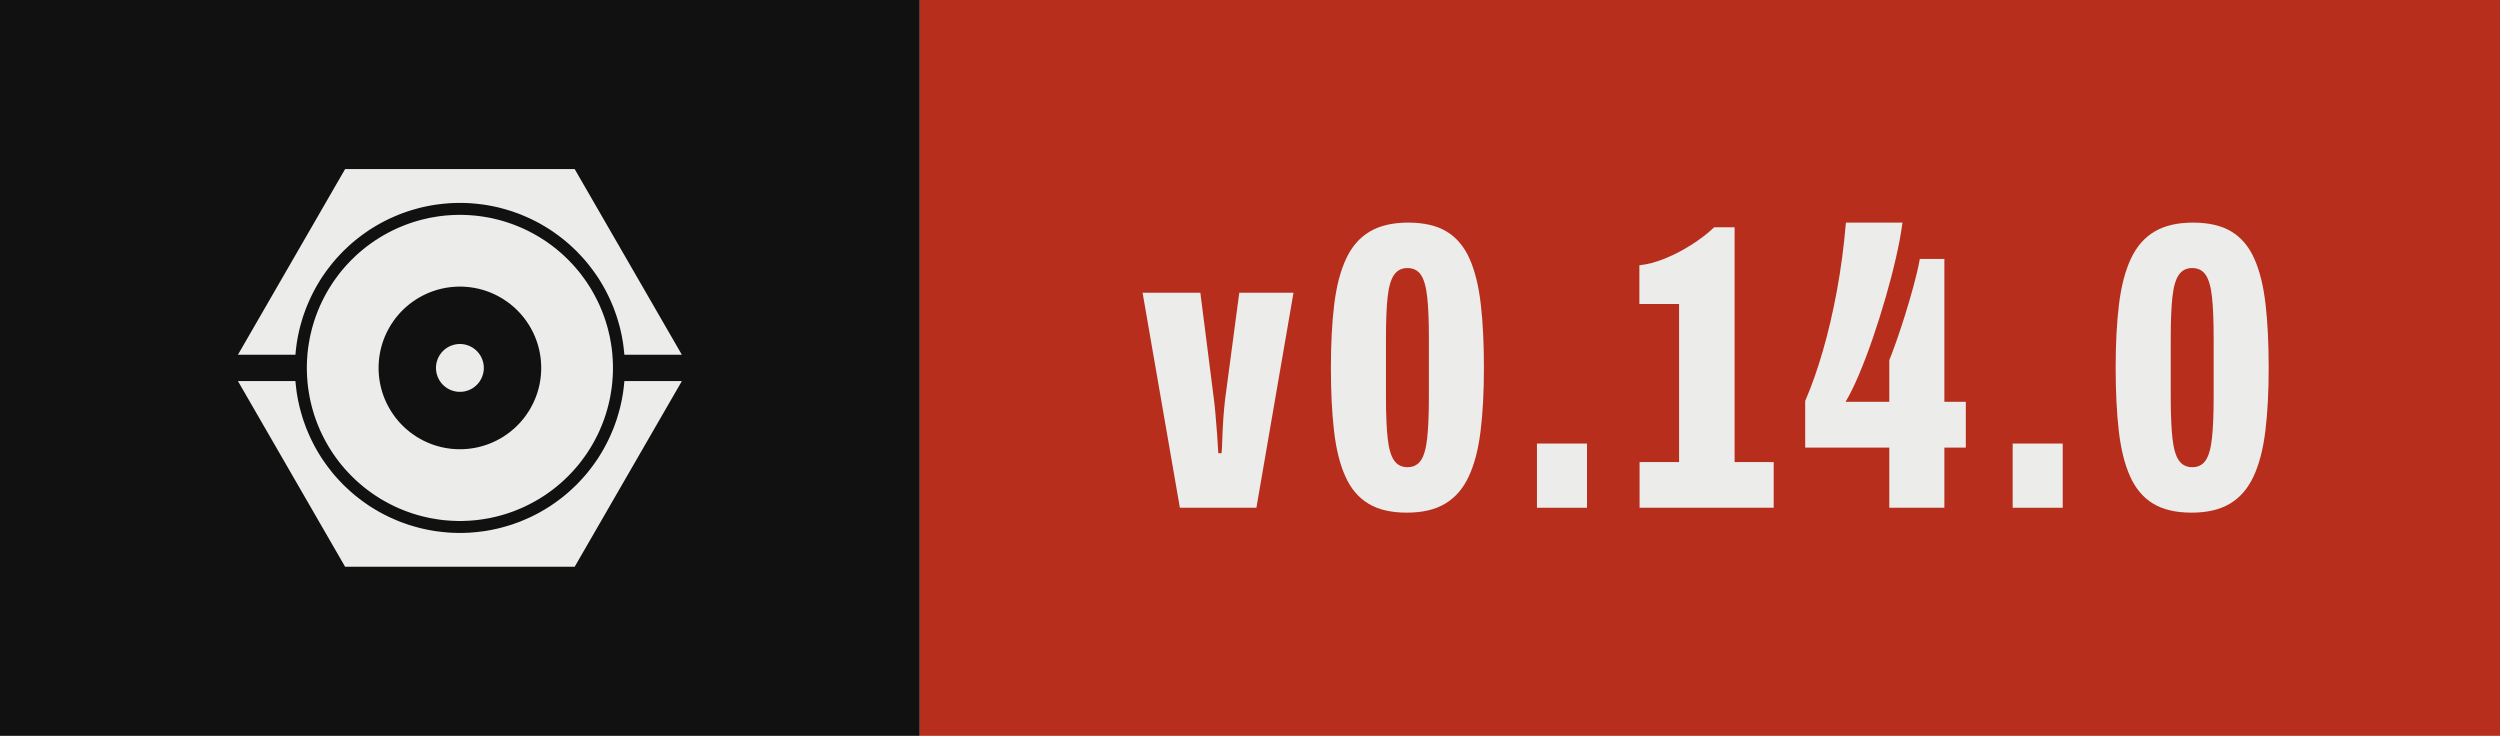
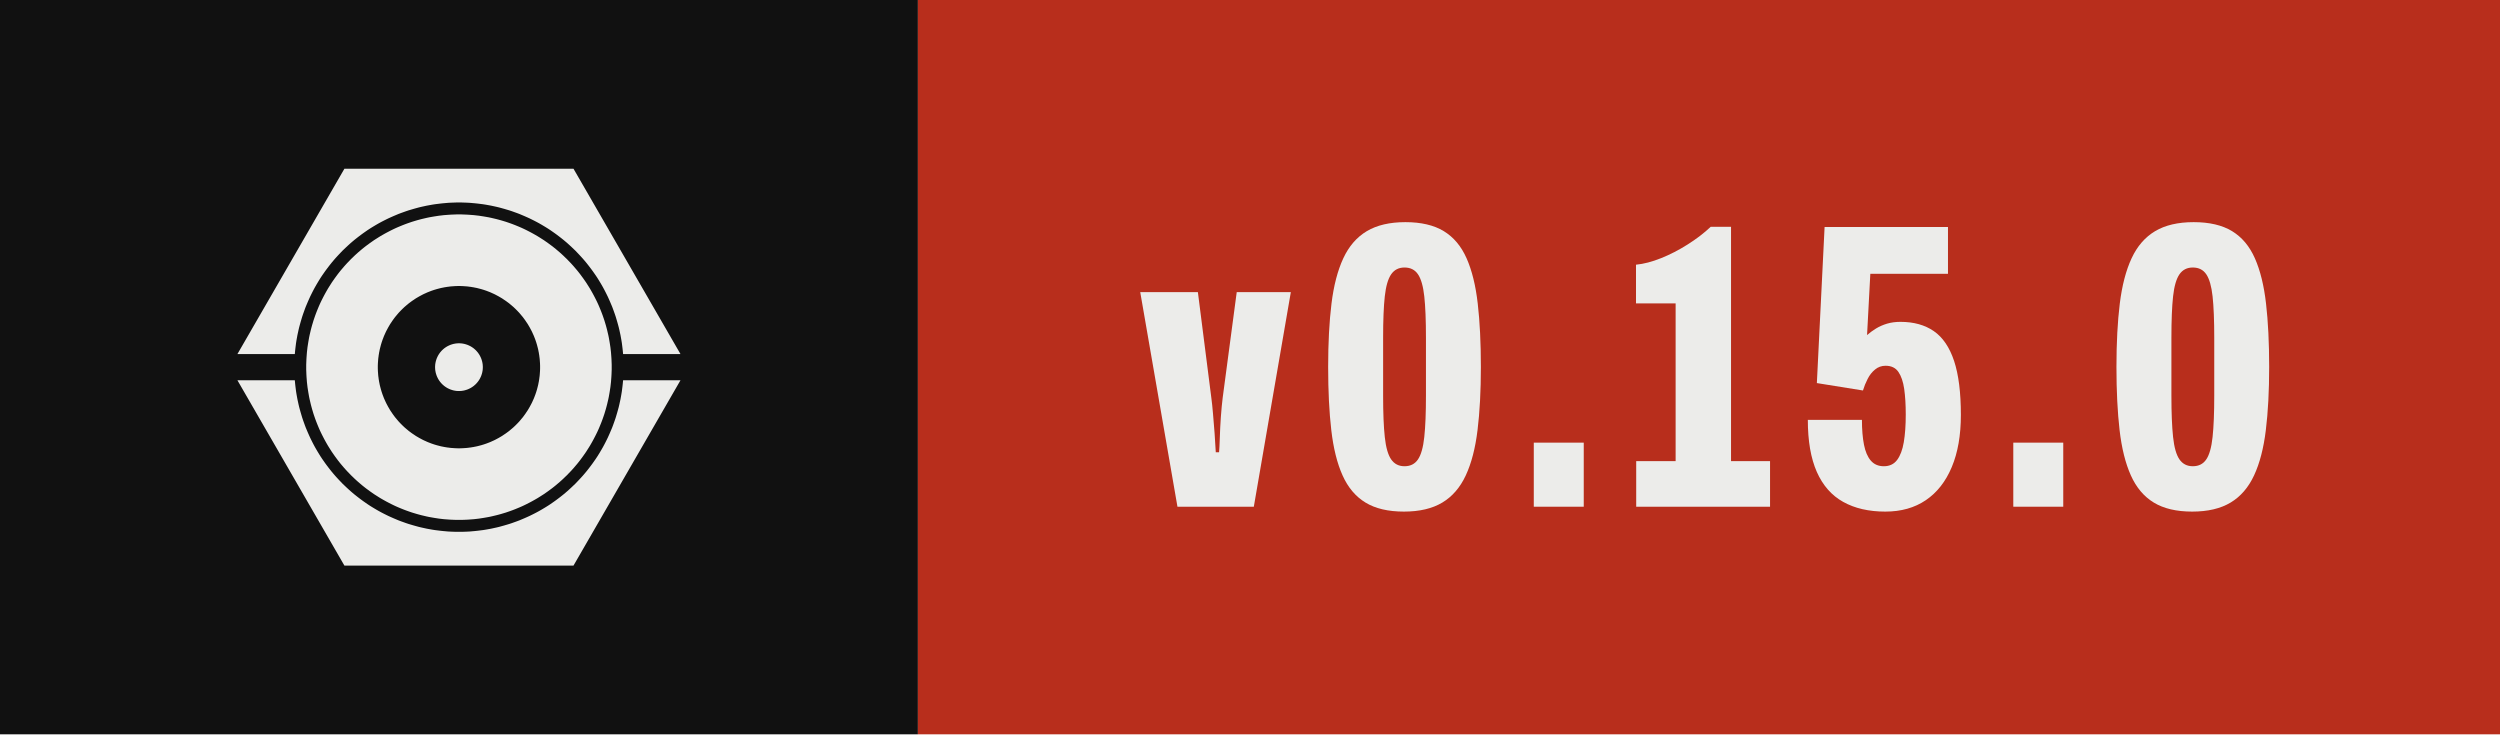
- <svg xmlns="http://www.w3.org/2000/svg" width="67.95" height="20.00" viewBox="0 0 67.95 20.00" role="img" aria-label="Version 0.14.0, released with Presswerk">
+ <svg xmlns="http://www.w3.org/2000/svg" width="68.09" height="20.00" viewBox="0 0 68.09 20.00" role="img" aria-label="Version 0.15.0, released with Presswerk">
  <style>@media (prefers-color-scheme: dark){.field{fill:#ECECEA}.icon{fill:#111111}}</style>
  <rect class="field" width="25.00" height="20" fill="#111111" />
-   <rect x="25.00" width="42.95" height="20" fill="#B82E1C" />
+   <rect x="25.00" width="43.09" height="20" fill="#B82E1C" />
  <path class="icon" d="M15.61,47.25L15.62,47.18L15.67,46.62L15.73,46.06L15.80,45.50L15.87,44.94L15.96,44.38L16.06,43.82L16.16,43.27L16.28,42.72L16.40,42.17L16.53,41.62L16.68,41.07L16.83,40.53L16.99,39.99L17.15,39.45L17.33,38.91L17.52,38.38L17.71,37.85L17.91,37.32L18.13,36.80L18.35,36.28L18.58,35.76L18.81,35.25L19.06,34.74L19.31,34.24L19.57,33.74L19.84,33.24L20.12,32.75L20.41,32.26L20.70,31.78L21.00,31.30L21.31,30.83L21.63,30.37L21.96,29.90L22.29,29.45L22.63,29.00L22.98,28.55L23.33,28.11L23.69,27.68L24.06,27.25L24.44,26.83L24.82,26.42L25.21,26.01L25.60,25.60L26.01,25.21L26.42,24.82L26.83,24.44L27.25,24.06L27.68,23.69L28.11,23.33L28.55,22.98L29.00,22.63L29.45,22.29L29.90,21.96L30.37,21.63L30.83,21.31L31.30,21.00L31.78,20.70L32.26,20.41L32.75,20.12L33.24,19.84L33.74,19.57L34.24,19.31L34.74,19.06L35.25,18.81L35.76,18.58L36.28,18.35L36.80,18.13L37.32,17.91L37.85,17.71L38.38,17.52L38.91,17.33L39.45,17.15L39.99,16.99L40.53,16.83L41.07,16.68L41.62,16.53L42.17,16.40L42.72,16.28L43.27,16.16L43.82,16.06L44.38,15.96L44.94,15.87L45.50,15.80L46.06,15.73L46.62,15.67L47.18,15.62L47.74,15.57L48.31,15.54L48.87,15.52L49.44,15.50L50.00,15.50L50.56,15.50L51.13,15.52L51.69,15.54L52.26,15.57L52.82,15.62L53.38,15.67L53.94,15.73L54.50,15.80L55.06,15.87L55.62,15.96L56.18,16.06L56.73,16.16L57.28,16.28L57.83,16.40L58.38,16.53L58.93,16.68L59.47,16.83L60.01,16.99L60.55,17.15L61.09,17.33L61.62,17.52L62.15,17.71L62.68,17.91L63.20,18.13L63.72,18.35L64.24,18.58L64.75,18.81L65.26,19.06L65.76,19.31L66.26,19.57L66.76,19.84L67.25,20.12L67.74,20.41L68.22,20.70L68.70,21.00L69.17,21.31L69.63,21.63L70.10,21.96L70.55,22.29L71.00,22.63L71.45,22.98L71.89,23.33L72.32,23.69L72.75,24.06L73.17,24.44L73.58,24.82L73.99,25.21L74.40,25.60L74.79,26.01L75.18,26.42L75.56,26.83L75.94,27.25L76.31,27.68L76.67,28.11L77.02,28.55L77.37,29.00L77.71,29.45L78.04,29.90L78.37,30.37L78.69,30.83L79.00,31.30L79.30,31.78L79.59,32.26L79.88,32.75L80.16,33.24L80.43,33.74L80.69,34.24L80.94,34.74L81.19,35.25L81.42,35.76L81.65,36.28L81.87,36.80L82.09,37.32L82.29,37.85L82.48,38.38L82.67,38.91L82.85,39.45L83.01,39.99L83.17,40.53L83.32,41.07L83.47,41.62L83.60,42.17L83.72,42.72L83.84,43.27L83.94,43.82L84.04,44.38L84.13,44.94L84.20,45.50L84.27,46.06L84.33,46.62L84.38,47.18L84.39,47.25L96.41,47.25L74.00,8.43L26.00,8.43L3.59,47.25ZM81.96,48.43L81.93,47.91L81.89,47.38L81.85,46.86L81.79,46.34L81.73,45.82L81.65,45.30L81.57,44.79L81.48,44.27L81.39,43.76L81.28,43.24L81.16,42.73L81.04,42.22L80.91,41.72L80.77,41.21L80.62,40.71L80.47,40.21L80.30,39.71L80.13,39.22L79.95,38.73L79.76,38.24L79.56,37.75L79.36,37.27L79.15,36.79L78.93,36.32L78.70,35.85L78.46,35.38L78.22,34.92L77.97,34.46L77.71,34.00L77.45,33.55L77.17,33.10L76.89,32.66L76.61,32.22L76.31,31.79L76.01,31.36L75.70,30.94L75.39,30.52L75.07,30.11L74.74,29.70L74.40,29.30L74.06,28.90L73.71,28.51L73.36,28.13L72.99,27.75L72.63,27.37L72.25,27.01L71.87,26.64L71.49,26.29L71.10,25.94L70.70,25.60L70.30,25.26L69.89,24.93L69.48,24.61L69.06,24.30L68.64,23.99L68.21,23.69L67.78,23.39L67.34,23.11L66.90,22.83L66.45,22.55L66.00,22.29L65.54,22.03L65.08,21.78L64.62,21.54L64.15,21.30L63.68,21.07L63.21,20.85L62.73,20.64L62.25,20.44L61.76,20.24L61.27,20.05L60.78,19.87L60.29,19.70L59.79,19.53L59.29,19.38L58.79,19.23L58.28,19.09L57.78,18.96L57.27,18.84L56.76,18.72L56.24,18.61L55.73,18.52L55.21,18.43L54.70,18.35L54.18,18.27L53.66,18.21L53.14,18.15L52.62,18.11L52.09,18.07L51.57,18.04L51.05,18.02L50.52,18.00L50.00,18.00L49.48,18.00L48.95,18.02L48.43,18.04L47.91,18.07L47.38,18.11L46.86,18.15L46.34,18.21L45.82,18.27L45.30,18.35L44.79,18.43L44.27,18.52L43.76,18.61L43.24,18.72L42.73,18.84L42.22,18.96L41.72,19.09L41.21,19.23L40.71,19.38L40.21,19.53L39.71,19.70L39.22,19.87L38.73,20.05L38.24,20.24L37.75,20.44L37.27,20.64L36.79,20.85L36.32,21.07L35.85,21.30L35.38,21.54L34.92,21.78L34.46,22.03L34.00,22.29L33.55,22.55L33.10,22.83L32.66,23.11L32.22,23.39L31.79,23.69L31.36,23.99L30.94,24.30L30.52,24.61L30.11,24.93L29.70,25.26L29.30,25.60L28.90,25.94L28.51,26.29L28.13,26.64L27.75,27.01L27.37,27.37L27.01,27.75L26.64,28.13L26.29,28.51L25.94,28.90L25.60,29.30L25.26,29.70L24.93,30.11L24.61,30.52L24.30,30.94L23.99,31.36L23.69,31.79L23.39,32.22L23.11,32.66L22.83,33.10L22.55,33.55L22.29,34.00L22.03,34.46L21.78,34.92L21.54,35.38L21.30,35.85L21.07,36.32L20.85,36.79L20.64,37.27L20.44,37.75L20.24,38.24L20.05,38.73L19.87,39.22L19.70,39.71L19.53,40.21L19.38,40.71L19.23,41.21L19.09,41.72L18.96,42.22L18.84,42.73L18.72,43.24L18.61,43.76L18.52,44.27L18.43,44.79L18.35,45.30L18.27,45.82L18.21,46.34L18.15,46.86L18.11,47.38L18.07,47.91L18.04,48.43L18.02,48.95L18.00,49.48L18.00,50.00L18.00,50.52L18.02,51.05L18.04,51.57L18.07,52.09L18.11,52.62L18.15,53.14L18.21,53.66L18.27,54.18L18.35,54.70L18.43,55.21L18.52,55.73L18.61,56.24L18.72,56.76L18.84,57.27L18.96,57.78L19.09,58.28L19.23,58.79L19.38,59.29L19.53,59.79L19.70,60.29L19.87,60.78L20.05,61.27L20.24,61.76L20.44,62.25L20.64,62.73L20.85,63.21L21.07,63.68L21.30,64.15L21.54,64.62L21.78,65.08L22.03,65.54L22.29,66.00L22.55,66.45L22.83,66.90L23.11,67.34L23.39,67.78L23.69,68.21L23.99,68.64L24.30,69.06L24.61,69.48L24.93,69.89L25.26,70.30L25.60,70.70L25.94,71.10L26.29,71.49L26.64,71.87L27.01,72.25L27.37,72.63L27.75,72.99L28.13,73.36L28.51,73.71L28.90,74.06L29.30,74.40L29.70,74.74L30.11,75.07L30.52,75.39L30.94,75.70L31.36,76.01L31.79,76.31L32.22,76.61L32.66,76.89L33.10,77.17L33.55,77.45L34.00,77.71L34.46,77.97L34.92,78.22L35.38,78.46L35.85,78.70L36.32,78.93L36.79,79.15L37.27,79.36L37.75,79.56L38.24,79.76L38.73,79.95L39.22,80.13L39.71,80.30L40.21,80.47L40.71,80.62L41.21,80.77L41.72,80.91L42.22,81.04L42.73,81.16L43.24,81.28L43.76,81.39L44.27,81.48L44.79,81.57L45.30,81.65L45.82,81.73L46.34,81.79L46.86,81.85L47.38,81.89L47.91,81.93L48.43,81.96L48.95,81.98L49.48,82.00L50.00,82.00L50.52,82.00L51.05,81.98L51.57,81.96L52.09,81.93L52.62,81.89L53.14,81.85L53.66,81.79L54.18,81.73L54.70,81.65L55.21,81.57L55.73,81.48L56.24,81.39L56.76,81.28L57.27,81.16L57.78,81.04L58.28,80.91L58.79,80.77L59.29,80.62L59.79,80.47L60.29,80.30L60.78,80.13L61.27,79.95L61.76,79.76L62.25,79.56L62.73,79.36L63.21,79.15L63.68,78.93L64.15,78.70L64.62,78.46L65.08,78.22L65.54,77.97L66.00,77.71L66.45,77.45L66.90,77.17L67.34,76.89L67.78,76.61L68.21,76.31L68.64,76.01L69.06,75.70L69.48,75.39L69.89,75.07L70.30,74.74L70.70,74.40L71.10,74.06L71.49,73.71L71.87,73.36L72.25,72.99L72.63,72.63L72.99,72.25L73.36,71.87L73.71,71.49L74.06,71.10L74.40,70.70L74.74,70.30L75.07,69.89L75.39,69.48L75.70,69.06L76.01,68.64L76.31,68.21L76.61,67.78L76.89,67.34L77.17,66.90L77.45,66.45L77.71,66.00L77.97,65.54L78.22,65.08L78.46,64.62L78.70,64.15L78.93,63.68L79.15,63.21L79.36,62.73L79.56,62.25L79.76,61.76L79.95,61.27L80.13,60.78L80.30,60.29L80.47,59.79L80.62,59.29L80.77,58.79L80.91,58.28L81.04,57.78L81.16,57.27L81.28,56.76L81.39,56.24L81.48,55.73L81.57,55.21L81.65,54.70L81.73,54.18L81.79,53.66L81.85,53.14L81.89,52.62L81.93,52.09L81.96,51.57L81.98,51.05L82.00,50.52L82.00,50.00L82.00,49.48L81.98,48.95ZM66.98,50.83L66.96,51.11L66.94,51.39L66.92,51.67L66.89,51.94L66.85,52.22L66.82,52.49L66.77,52.77L66.73,53.04L66.67,53.32L66.62,53.59L66.56,53.86L66.49,54.13L66.42,54.40L66.35,54.67L66.27,54.93L66.19,55.20L66.10,55.46L66.01,55.73L65.91,55.99L65.81,56.25L65.71,56.51L65.60,56.76L65.48,57.02L65.37,57.27L65.25,57.52L65.12,57.77L64.99,58.01L64.86,58.26L64.72,58.50L64.58,58.74L64.44,58.98L64.29,59.21L64.13,59.44L63.98,59.67L63.82,59.90L63.65,60.13L63.49,60.35L63.32,60.57L63.14,60.78L62.96,61.00L62.78,61.21L62.60,61.42L62.41,61.62L62.22,61.82L62.02,62.02L61.82,62.22L61.62,62.41L61.42,62.60L61.21,62.78L61.00,62.96L60.78,63.14L60.57,63.32L60.35,63.49L60.13,63.65L59.90,63.82L59.67,63.98L59.44,64.13L59.21,64.29L58.98,64.44L58.74,64.58L58.50,64.72L58.26,64.86L58.01,64.99L57.77,65.12L57.52,65.25L57.27,65.37L57.02,65.48L56.76,65.60L56.51,65.71L56.25,65.81L55.99,65.91L55.73,66.01L55.46,66.10L55.20,66.19L54.93,66.27L54.67,66.35L54.40,66.42L54.13,66.49L53.86,66.56L53.59,66.62L53.32,66.67L53.04,66.73L52.77,66.77L52.49,66.82L52.22,66.85L51.94,66.89L51.67,66.92L51.39,66.94L51.11,66.96L50.83,66.98L50.56,66.99L50.28,67.00L50.00,67.00L49.72,67.00L49.44,66.99L49.17,66.98L48.89,66.96L48.61,66.94L48.33,66.92L48.06,66.89L47.78,66.85L47.51,66.82L47.23,66.77L46.96,66.73L46.68,66.67L46.41,66.62L46.14,66.56L45.87,66.49L45.60,66.42L45.33,66.35L45.07,66.27L44.80,66.19L44.54,66.10L44.27,66.01L44.01,65.91L43.75,65.81L43.49,65.71L43.24,65.60L42.98,65.48L42.73,65.37L42.48,65.25L42.23,65.12L41.99,64.99L41.74,64.86L41.50,64.72L41.26,64.58L41.02,64.44L40.79,64.29L40.56,64.13L40.33,63.98L40.10,63.82L39.87,63.65L39.65,63.49L39.43,63.32L39.22,63.14L39.00,62.96L38.79,62.78L38.58,62.60L38.38,62.41L38.18,62.22L37.98,62.02L37.78,61.82L37.59,61.62L37.40,61.42L37.22,61.21L37.04,61.00L36.86,60.78L36.68,60.57L36.51,60.35L36.35,60.13L36.18,59.90L36.02,59.67L35.87,59.44L35.71,59.21L35.56,58.98L35.42,58.74L35.28,58.50L35.14,58.26L35.01,58.01L34.88,57.77L34.75,57.52L34.63,57.27L34.52,57.02L34.40,56.76L34.29,56.51L34.19,56.25L34.09,55.99L33.99,55.73L33.90,55.46L33.81,55.20L33.73,54.93L33.65,54.67L33.58,54.40L33.51,54.13L33.44,53.86L33.38,53.59L33.33,53.32L33.27,53.04L33.23,52.77L33.18,52.49L33.15,52.22L33.11,51.94L33.08,51.67L33.06,51.39L33.04,51.11L33.02,50.83L33.01,50.56L33.00,50.28L33.00,50.00L33.00,49.72L33.01,49.44L33.02,49.17L33.04,48.89L33.06,48.61L33.08,48.33L33.11,48.06L33.15,47.78L33.18,47.51L33.23,47.23L33.27,46.96L33.33,46.68L33.38,46.41L33.44,46.14L33.51,45.87L33.58,45.60L33.65,45.33L33.73,45.07L33.81,44.80L33.90,44.54L33.99,44.27L34.09,44.01L34.19,43.75L34.29,43.49L34.40,43.24L34.52,42.98L34.63,42.73L34.75,42.48L34.88,42.23L35.01,41.99L35.14,41.74L35.28,41.50L35.42,41.26L35.56,41.02L35.71,40.79L35.87,40.56L36.02,40.33L36.18,40.10L36.35,39.87L36.51,39.65L36.68,39.43L36.86,39.22L37.04,39.00L37.22,38.79L37.40,38.58L37.59,38.38L37.78,38.18L37.98,37.98L38.18,37.78L38.38,37.59L38.58,37.40L38.79,37.22L39.00,37.04L39.22,36.86L39.43,36.68L39.65,36.51L39.87,36.35L40.10,36.18L40.33,36.02L40.56,35.87L40.79,35.71L41.02,35.56L41.26,35.42L41.50,35.28L41.74,35.14L41.99,35.01L42.23,34.88L42.48,34.75L42.73,34.63L42.98,34.52L43.24,34.40L43.49,34.29L43.75,34.19L44.01,34.09L44.27,33.99L44.54,33.90L44.80,33.81L45.07,33.73L45.33,33.65L45.60,33.58L45.87,33.51L46.14,33.44L46.41,33.38L46.68,33.33L46.96,33.27L47.23,33.23L47.51,33.18L47.78,33.15L48.06,33.11L48.33,33.08L48.61,33.06L48.89,33.04L49.17,33.02L49.44,33.01L49.72,33.00L50.00,33.00L50.28,33.00L50.56,33.01L50.83,33.02L51.11,33.04L51.39,33.06L51.67,33.08L51.94,33.11L52.22,33.15L52.49,33.18L52.77,33.23L53.04,33.27L53.32,33.33L53.59,33.38L53.86,33.44L54.13,33.51L54.40,33.58L54.67,33.65L54.93,33.73L55.20,33.81L55.46,33.90L55.73,33.99L55.99,34.09L56.25,34.19L56.51,34.29L56.76,34.40L57.02,34.52L57.27,34.63L57.52,34.75L57.77,34.88L58.01,35.01L58.26,35.14L58.50,35.28L58.74,35.42L58.98,35.56L59.21,35.71L59.44,35.87L59.67,36.02L59.90,36.18L60.13,36.35L60.35,36.51L60.57,36.68L60.78,36.86L61.00,37.04L61.21,37.22L61.42,37.40L61.62,37.59L61.82,37.78L62.02,37.98L62.22,38.18L62.41,38.38L62.60,38.58L62.78,38.79L62.96,39.00L63.14,39.22L63.32,39.43L63.49,39.65L63.65,39.87L63.82,40.10L63.98,40.33L64.13,40.56L64.29,40.79L64.44,41.02L64.58,41.26L64.72,41.50L64.86,41.74L64.99,41.99L65.12,42.23L65.25,42.48L65.37,42.73L65.48,42.98L65.60,43.24L65.71,43.49L65.81,43.75L65.91,44.01L66.01,44.27L66.10,44.54L66.19,44.80L66.27,45.07L66.35,45.33L66.42,45.60L66.49,45.87L66.56,46.14L66.62,46.41L66.67,46.68L66.73,46.96L66.77,47.23L66.82,47.51L66.85,47.78L66.89,48.06L66.92,48.33L66.94,48.61L66.96,48.89L66.98,49.17L66.99,49.44L67.00,49.72L67.00,50.00L67.00,50.28L66.99,50.56ZM55.00,49.84L54.99,49.75L54.99,49.67L54.98,49.59L54.98,49.51L54.97,49.43L54.96,49.35L54.95,49.27L54.93,49.19L54.92,49.10L54.90,49.02L54.89,48.94L54.87,48.86L54.85,48.79L54.83,48.71L54.81,48.63L54.78,48.55L54.76,48.47L54.73,48.39L54.71,48.32L54.68,48.24L54.65,48.16L54.62,48.09L54.59,48.01L54.55,47.94L54.52,47.86L54.48,47.79L54.45,47.72L54.41,47.64L54.37,47.57L54.33,47.50L54.29,47.43L54.25,47.36L54.20,47.29L54.16,47.22L54.11,47.15L54.06,47.09L54.02,47.02L53.97,46.96L53.92,46.89L53.87,46.83L53.81,46.77L53.76,46.70L53.70,46.64L53.65,46.58L53.59,46.52L53.54,46.46L53.48,46.41L53.42,46.35L53.36,46.30L53.30,46.24L53.23,46.19L53.17,46.13L53.11,46.08L53.04,46.03L52.98,45.98L52.91,45.94L52.85,45.89L52.78,45.84L52.71,45.80L52.64,45.75L52.57,45.71L52.50,45.67L52.43,45.63L52.36,45.59L52.28,45.55L52.21,45.52L52.14,45.48L52.06,45.45L51.99,45.41L51.91,45.38L51.84,45.35L51.76,45.32L51.68,45.29L51.61,45.27L51.53,45.24L51.45,45.22L51.37,45.19L51.29,45.17L51.21,45.15L51.14,45.13L51.06,45.11L50.98,45.10L50.90,45.08L50.81,45.07L50.73,45.05L50.65,45.04L50.57,45.03L50.49,45.02L50.41,45.02L50.33,45.01L50.25,45.01L50.16,45.00L50.08,45.00L50.00,45.00L49.92,45.00L49.84,45.00L49.75,45.01L49.67,45.01L49.59,45.02L49.51,45.02L49.43,45.03L49.35,45.04L49.27,45.05L49.19,45.07L49.10,45.08L49.02,45.10L48.94,45.11L48.86,45.13L48.79,45.15L48.71,45.17L48.63,45.19L48.55,45.22L48.47,45.24L48.39,45.27L48.32,45.29L48.24,45.32L48.16,45.35L48.09,45.38L48.01,45.41L47.94,45.45L47.86,45.48L47.79,45.52L47.72,45.55L47.64,45.59L47.57,45.63L47.50,45.67L47.43,45.71L47.36,45.75L47.29,45.80L47.22,45.84L47.15,45.89L47.09,45.94L47.02,45.98L46.96,46.03L46.89,46.08L46.83,46.13L46.77,46.19L46.70,46.24L46.64,46.30L46.58,46.35L46.52,46.41L46.46,46.46L46.41,46.52L46.35,46.58L46.30,46.64L46.24,46.70L46.19,46.77L46.13,46.83L46.08,46.89L46.03,46.96L45.98,47.02L45.94,47.09L45.89,47.15L45.84,47.22L45.80,47.29L45.75,47.36L45.71,47.43L45.67,47.50L45.63,47.57L45.59,47.64L45.55,47.72L45.52,47.79L45.48,47.86L45.45,47.94L45.41,48.01L45.38,48.09L45.35,48.16L45.32,48.24L45.29,48.32L45.27,48.39L45.24,48.47L45.22,48.55L45.19,48.63L45.17,48.71L45.15,48.79L45.13,48.86L45.11,48.94L45.10,49.02L45.08,49.10L45.07,49.19L45.05,49.27L45.04,49.35L45.03,49.43L45.02,49.51L45.02,49.59L45.01,49.67L45.01,49.75L45.00,49.84L45.00,49.92L45.00,50.00L45.00,50.08L45.00,50.16L45.01,50.25L45.01,50.33L45.02,50.41L45.02,50.49L45.03,50.57L45.04,50.65L45.05,50.73L45.07,50.81L45.08,50.90L45.10,50.98L45.11,51.06L45.13,51.14L45.15,51.21L45.17,51.29L45.19,51.37L45.22,51.45L45.24,51.53L45.27,51.61L45.29,51.68L45.32,51.76L45.35,51.84L45.38,51.91L45.41,51.99L45.45,52.06L45.48,52.14L45.52,52.21L45.55,52.28L45.59,52.36L45.63,52.43L45.67,52.50L45.71,52.57L45.75,52.64L45.80,52.71L45.84,52.78L45.89,52.85L45.94,52.91L45.98,52.98L46.03,53.04L46.08,53.11L46.13,53.17L46.19,53.23L46.24,53.30L46.30,53.36L46.35,53.42L46.41,53.48L46.46,53.54L46.52,53.59L46.58,53.65L46.64,53.70L46.70,53.76L46.77,53.81L46.83,53.87L46.89,53.92L46.96,53.97L47.02,54.02L47.09,54.06L47.15,54.11L47.22,54.16L47.29,54.20L47.36,54.25L47.43,54.29L47.50,54.33L47.57,54.37L47.64,54.41L47.72,54.45L47.79,54.48L47.86,54.52L47.94,54.55L48.01,54.59L48.09,54.62L48.16,54.65L48.24,54.68L48.32,54.71L48.39,54.73L48.47,54.76L48.55,54.78L48.63,54.81L48.71,54.83L48.79,54.85L48.86,54.87L48.94,54.89L49.02,54.90L49.10,54.92L49.19,54.93L49.27,54.95L49.35,54.96L49.43,54.97L49.51,54.98L49.59,54.98L49.67,54.99L49.75,54.99L49.84,55.00L49.92,55.00L50.00,55.00L50.08,55.00L50.16,55.00L50.25,54.99L50.33,54.99L50.41,54.98L50.49,54.98L50.57,54.97L50.65,54.96L50.73,54.95L50.81,54.93L50.90,54.92L50.98,54.90L51.06,54.89L51.14,54.87L51.21,54.85L51.29,54.83L51.37,54.81L51.45,54.78L51.53,54.76L51.61,54.73L51.68,54.71L51.76,54.68L51.84,54.65L51.91,54.62L51.99,54.59L52.06,54.55L52.14,54.52L52.21,54.48L52.28,54.45L52.36,54.41L52.43,54.37L52.50,54.33L52.57,54.29L52.64,54.25L52.71,54.20L52.78,54.16L52.85,54.11L52.91,54.06L52.98,54.02L53.04,53.97L53.11,53.92L53.17,53.87L53.23,53.81L53.30,53.76L53.36,53.70L53.42,53.65L53.48,53.59L53.54,53.54L53.59,53.48L53.65,53.42L53.70,53.36L53.76,53.30L53.81,53.23L53.87,53.17L53.92,53.11L53.97,53.04L54.02,52.98L54.06,52.91L54.11,52.85L54.16,52.78L54.20,52.71L54.25,52.64L54.29,52.57L54.33,52.50L54.37,52.43L54.41,52.36L54.45,52.28L54.48,52.21L54.52,52.14L54.55,52.06L54.59,51.99L54.62,51.91L54.65,51.84L54.68,51.76L54.71,51.68L54.73,51.61L54.76,51.53L54.78,51.45L54.81,51.37L54.83,51.29L54.85,51.21L54.87,51.14L54.89,51.06L54.90,50.98L54.92,50.90L54.93,50.81L54.95,50.73L54.96,50.65L54.97,50.57L54.98,50.49L54.98,50.41L54.99,50.33L54.99,50.25L55.00,50.16L55.00,50.08L55.00,50.00L55.00,49.92ZM84.39,52.75L84.38,52.82L84.33,53.38L84.27,53.94L84.20,54.50L84.13,55.06L84.04,55.62L83.94,56.18L83.84,56.73L83.72,57.28L83.60,57.83L83.47,58.38L83.32,58.93L83.17,59.47L83.01,60.01L82.85,60.55L82.67,61.09L82.48,61.62L82.29,62.15L82.09,62.68L81.87,63.20L81.65,63.72L81.42,64.24L81.19,64.75L80.94,65.26L80.69,65.76L80.43,66.26L80.16,66.76L79.88,67.25L79.59,67.74L79.30,68.22L79.00,68.70L78.69,69.17L78.37,69.63L78.04,70.10L77.71,70.55L77.37,71.00L77.02,71.45L76.67,71.89L76.31,72.32L75.94,72.75L75.56,73.17L75.18,73.58L74.79,73.99L74.40,74.40L73.99,74.79L73.58,75.18L73.17,75.56L72.75,75.94L72.32,76.31L71.89,76.67L71.45,77.02L71.00,77.37L70.55,77.71L70.10,78.04L69.63,78.37L69.17,78.69L68.70,79.00L68.22,79.30L67.74,79.59L67.25,79.88L66.76,80.16L66.26,80.43L65.76,80.69L65.26,80.94L64.75,81.19L64.24,81.42L63.72,81.65L63.20,81.87L62.68,82.09L62.15,82.29L61.62,82.48L61.09,82.67L60.55,82.85L60.01,83.01L59.47,83.17L58.93,83.32L58.38,83.47L57.83,83.60L57.28,83.72L56.73,83.84L56.18,83.94L55.62,84.04L55.06,84.13L54.50,84.20L53.94,84.27L53.38,84.33L52.82,84.38L52.26,84.43L51.69,84.46L51.13,84.48L50.56,84.50L50.00,84.50L49.44,84.50L48.87,84.48L48.31,84.46L47.74,84.43L47.18,84.38L46.62,84.33L46.06,84.27L45.50,84.20L44.94,84.13L44.38,84.04L43.82,83.94L43.27,83.84L42.72,83.72L42.17,83.60L41.62,83.47L41.07,83.32L40.53,83.17L39.99,83.01L39.45,82.85L38.91,82.67L38.38,82.48L37.85,82.29L37.32,82.09L36.80,81.87L36.28,81.65L35.76,81.42L35.25,81.19L34.74,80.94L34.24,80.69L33.74,80.43L33.24,80.16L32.75,79.88L32.26,79.59L31.78,79.30L31.30,79.00L30.83,78.69L30.37,78.37L29.90,78.04L29.45,77.71L29.00,77.37L28.55,77.02L28.11,76.67L27.68,76.31L27.25,75.94L26.83,75.56L26.42,75.18L26.01,74.79L25.60,74.40L25.21,73.99L24.82,73.58L24.44,73.17L24.06,72.75L23.69,72.32L23.33,71.89L22.98,71.45L22.63,71.00L22.29,70.55L21.96,70.10L21.63,69.63L21.31,69.17L21.00,68.70L20.70,68.22L20.41,67.74L20.12,67.25L19.84,66.76L19.57,66.26L19.31,65.76L19.06,65.26L18.81,64.75L18.58,64.24L18.35,63.72L18.13,63.20L17.91,62.68L17.71,62.15L17.52,61.62L17.33,61.09L17.15,60.55L16.99,60.01L16.83,59.47L16.68,58.93L16.53,58.38L16.40,57.83L16.28,57.28L16.16,56.73L16.06,56.18L15.96,55.62L15.87,55.06L15.80,54.50L15.73,53.94L15.67,53.38L15.62,52.82L15.61,52.75L3.59,52.75L26.00,91.57L74.00,91.57L96.41,52.75Z" fill="#ECECEA" fill-rule="evenodd" transform="translate(6.00,3.50) scale(0.13)" />
  <path d="M9.65 68.60 0.50 15.85H14.67L17.98 41.85Q18.18 43.27 18.38 45.65Q18.58 48.02 18.78 50.56Q18.97 53.10 19.07 55.21H19.88Q19.98 54.12 20.06 51.70Q20.13 49.28 20.32 46.53Q20.52 43.79 20.77 41.80L24.22 15.85H37.52L28.42 68.60Z" fill="#ECECEA" transform="translate(31.00,6.20) scale(0.1108)" />
  <path d="M21.18 69.80Q15.38 69.80 11.74 67.58Q8.10 65.37 6.10 60.90Q4.10 56.44 3.33 49.77Q2.56 43.10 2.56 34.25Q2.56 25.34 3.38 18.67Q4.20 12.01 6.28 7.54Q8.35 3.08 12.07 0.86Q15.79 -1.35 21.54 -1.35Q27.34 -1.35 30.98 0.86Q34.62 3.08 36.59 7.54Q38.57 12.01 39.33 18.67Q40.10 25.34 40.10 34.25Q40.10 43.10 39.28 49.77Q38.47 56.44 36.39 60.90Q34.31 65.37 30.62 67.58Q26.93 69.80 21.18 69.80ZM21.33 58.65Q23.51 58.65 24.64 56.97Q25.78 55.30 26.19 51.47Q26.60 47.65 26.60 41.29V27.10Q26.60 20.64 26.19 16.89Q25.78 13.15 24.64 11.47Q23.51 9.80 21.33 9.80Q19.21 9.80 18.05 11.47Q16.89 13.15 16.48 16.89Q16.07 20.64 16.07 27.10V41.29Q16.07 47.65 16.48 51.47Q16.89 55.30 18.05 56.97Q19.21 58.65 21.33 58.65Z" fill="#ECECEA" transform="translate(35.89,6.20) scale(0.1108)" />
  <path d="M4.46 68.60V52.85H16.74V68.60Z" fill="#ECECEA" transform="translate(41.28,6.20) scale(0.1108)" />
  <path d="M2.47 68.60V57.39H12.16V18.62H2.42V9.11Q5.29 8.83 8.59 7.50Q11.89 6.18 15.11 4.14Q18.33 2.11 20.79 -0.21H25.78V57.39H35.37V68.60Z" fill="#ECECEA" transform="translate(44.29,6.20) scale(0.1108)" />
-   <path d="M21.58 68.60V53.85H0.95V42.40Q3.34 36.87 5.30 30.06Q7.27 23.26 8.73 15.34Q10.20 7.41 10.94 -1.35H24.81Q24.32 2.49 23.22 7.26Q22.13 12.02 20.65 17.13Q19.17 22.24 17.51 27.07Q15.85 31.89 14.14 35.93Q12.43 39.97 10.86 42.60H21.58V32.40Q22.30 30.62 23.33 27.72Q24.35 24.81 25.46 21.29Q26.56 17.77 27.53 14.19Q28.51 10.61 29.07 7.56H35.09V42.60H40.35V53.85H35.09V68.60Z" fill="#ECECEA" transform="translate(48.96,6.20) scale(0.1108)" />
-   <path d="M4.46 68.60V52.85H16.74V68.60Z" fill="#ECECEA" transform="translate(54.21,6.20) scale(0.1108)" />
-   <path d="M21.18 69.80Q15.38 69.80 11.74 67.58Q8.10 65.37 6.10 60.90Q4.10 56.44 3.33 49.77Q2.56 43.10 2.56 34.25Q2.56 25.34 3.38 18.67Q4.20 12.01 6.28 7.54Q8.35 3.08 12.07 0.86Q15.79 -1.35 21.54 -1.35Q27.34 -1.35 30.98 0.86Q34.62 3.08 36.59 7.54Q38.57 12.01 39.33 18.67Q40.10 25.34 40.10 34.25Q40.10 43.10 39.28 49.77Q38.47 56.44 36.39 60.90Q34.31 65.37 30.62 67.58Q26.93 69.80 21.18 69.80ZM21.33 58.65Q23.51 58.65 24.64 56.97Q25.78 55.30 26.19 51.47Q26.60 47.65 26.60 41.29V27.10Q26.60 20.64 26.19 16.89Q25.78 13.15 24.64 11.47Q23.51 9.80 21.33 9.80Q19.21 9.80 18.05 11.47Q16.89 13.15 16.48 16.89Q16.07 20.64 16.07 27.10V41.29Q16.07 47.65 16.48 51.47Q16.89 55.30 18.05 56.97Q19.21 58.65 21.33 58.65Z" fill="#ECECEA" transform="translate(57.22,6.20) scale(0.1108)" />
+   <path d="M21.56 69.80Q15.48 69.80 11.21 67.42Q6.94 65.05 4.72 60.05Q2.51 55.05 2.51 47.25H15.81Q15.81 50.80 16.31 53.35Q16.81 55.91 18.00 57.28Q19.19 58.65 21.20 58.65Q23.30 58.65 24.46 57.10Q25.62 55.56 26.10 52.73Q26.58 49.90 26.58 45.94Q26.58 42.34 26.20 39.66Q25.81 36.97 24.77 35.46Q23.73 33.95 21.63 33.95Q20.15 33.95 19.04 34.87Q17.92 35.78 17.21 37.19Q16.49 38.59 16.06 40.03L4.73 38.21L6.63 -0.15H36.96V11.35H17.87L17.07 26.41Q18.07 25.53 19.28 24.79Q20.50 24.05 21.99 23.60Q23.48 23.16 25.28 23.16Q30.18 23.16 33.48 25.44Q36.78 27.72 38.46 32.76Q40.13 37.79 40.13 46.05Q40.13 53.53 37.89 58.86Q35.66 64.18 31.52 66.99Q27.38 69.80 21.56 69.80Z" fill="#ECECEA" transform="translate(48.96,6.20) scale(0.1108)" />
+   <path d="M4.46 68.60V52.85H16.74V68.60Z" fill="#ECECEA" transform="translate(54.34,6.20) scale(0.1108)" />
+   <path d="M21.18 69.80Q15.38 69.80 11.74 67.58Q8.10 65.37 6.10 60.90Q4.10 56.44 3.33 49.77Q2.56 43.10 2.56 34.25Q2.56 25.34 3.38 18.67Q4.20 12.01 6.28 7.54Q8.35 3.08 12.07 0.86Q15.79 -1.35 21.54 -1.35Q27.34 -1.35 30.98 0.86Q34.62 3.08 36.59 7.54Q38.57 12.01 39.33 18.67Q40.10 25.34 40.10 34.25Q40.10 43.10 39.28 49.77Q38.47 56.44 36.39 60.90Q34.31 65.37 30.62 67.58Q26.93 69.80 21.18 69.80ZM21.33 58.65Q23.51 58.65 24.64 56.97Q25.78 55.30 26.19 51.47Q26.60 47.65 26.60 41.29V27.10Q26.60 20.64 26.19 16.89Q25.78 13.15 24.64 11.47Q23.51 9.80 21.33 9.80Q19.21 9.80 18.05 11.47Q16.89 13.15 16.48 16.89Q16.07 20.64 16.07 27.10V41.29Q16.07 47.65 16.48 51.47Q16.89 55.30 18.05 56.97Q19.21 58.65 21.33 58.65Z" fill="#ECECEA" transform="translate(57.36,6.20) scale(0.1108)" />
</svg>
